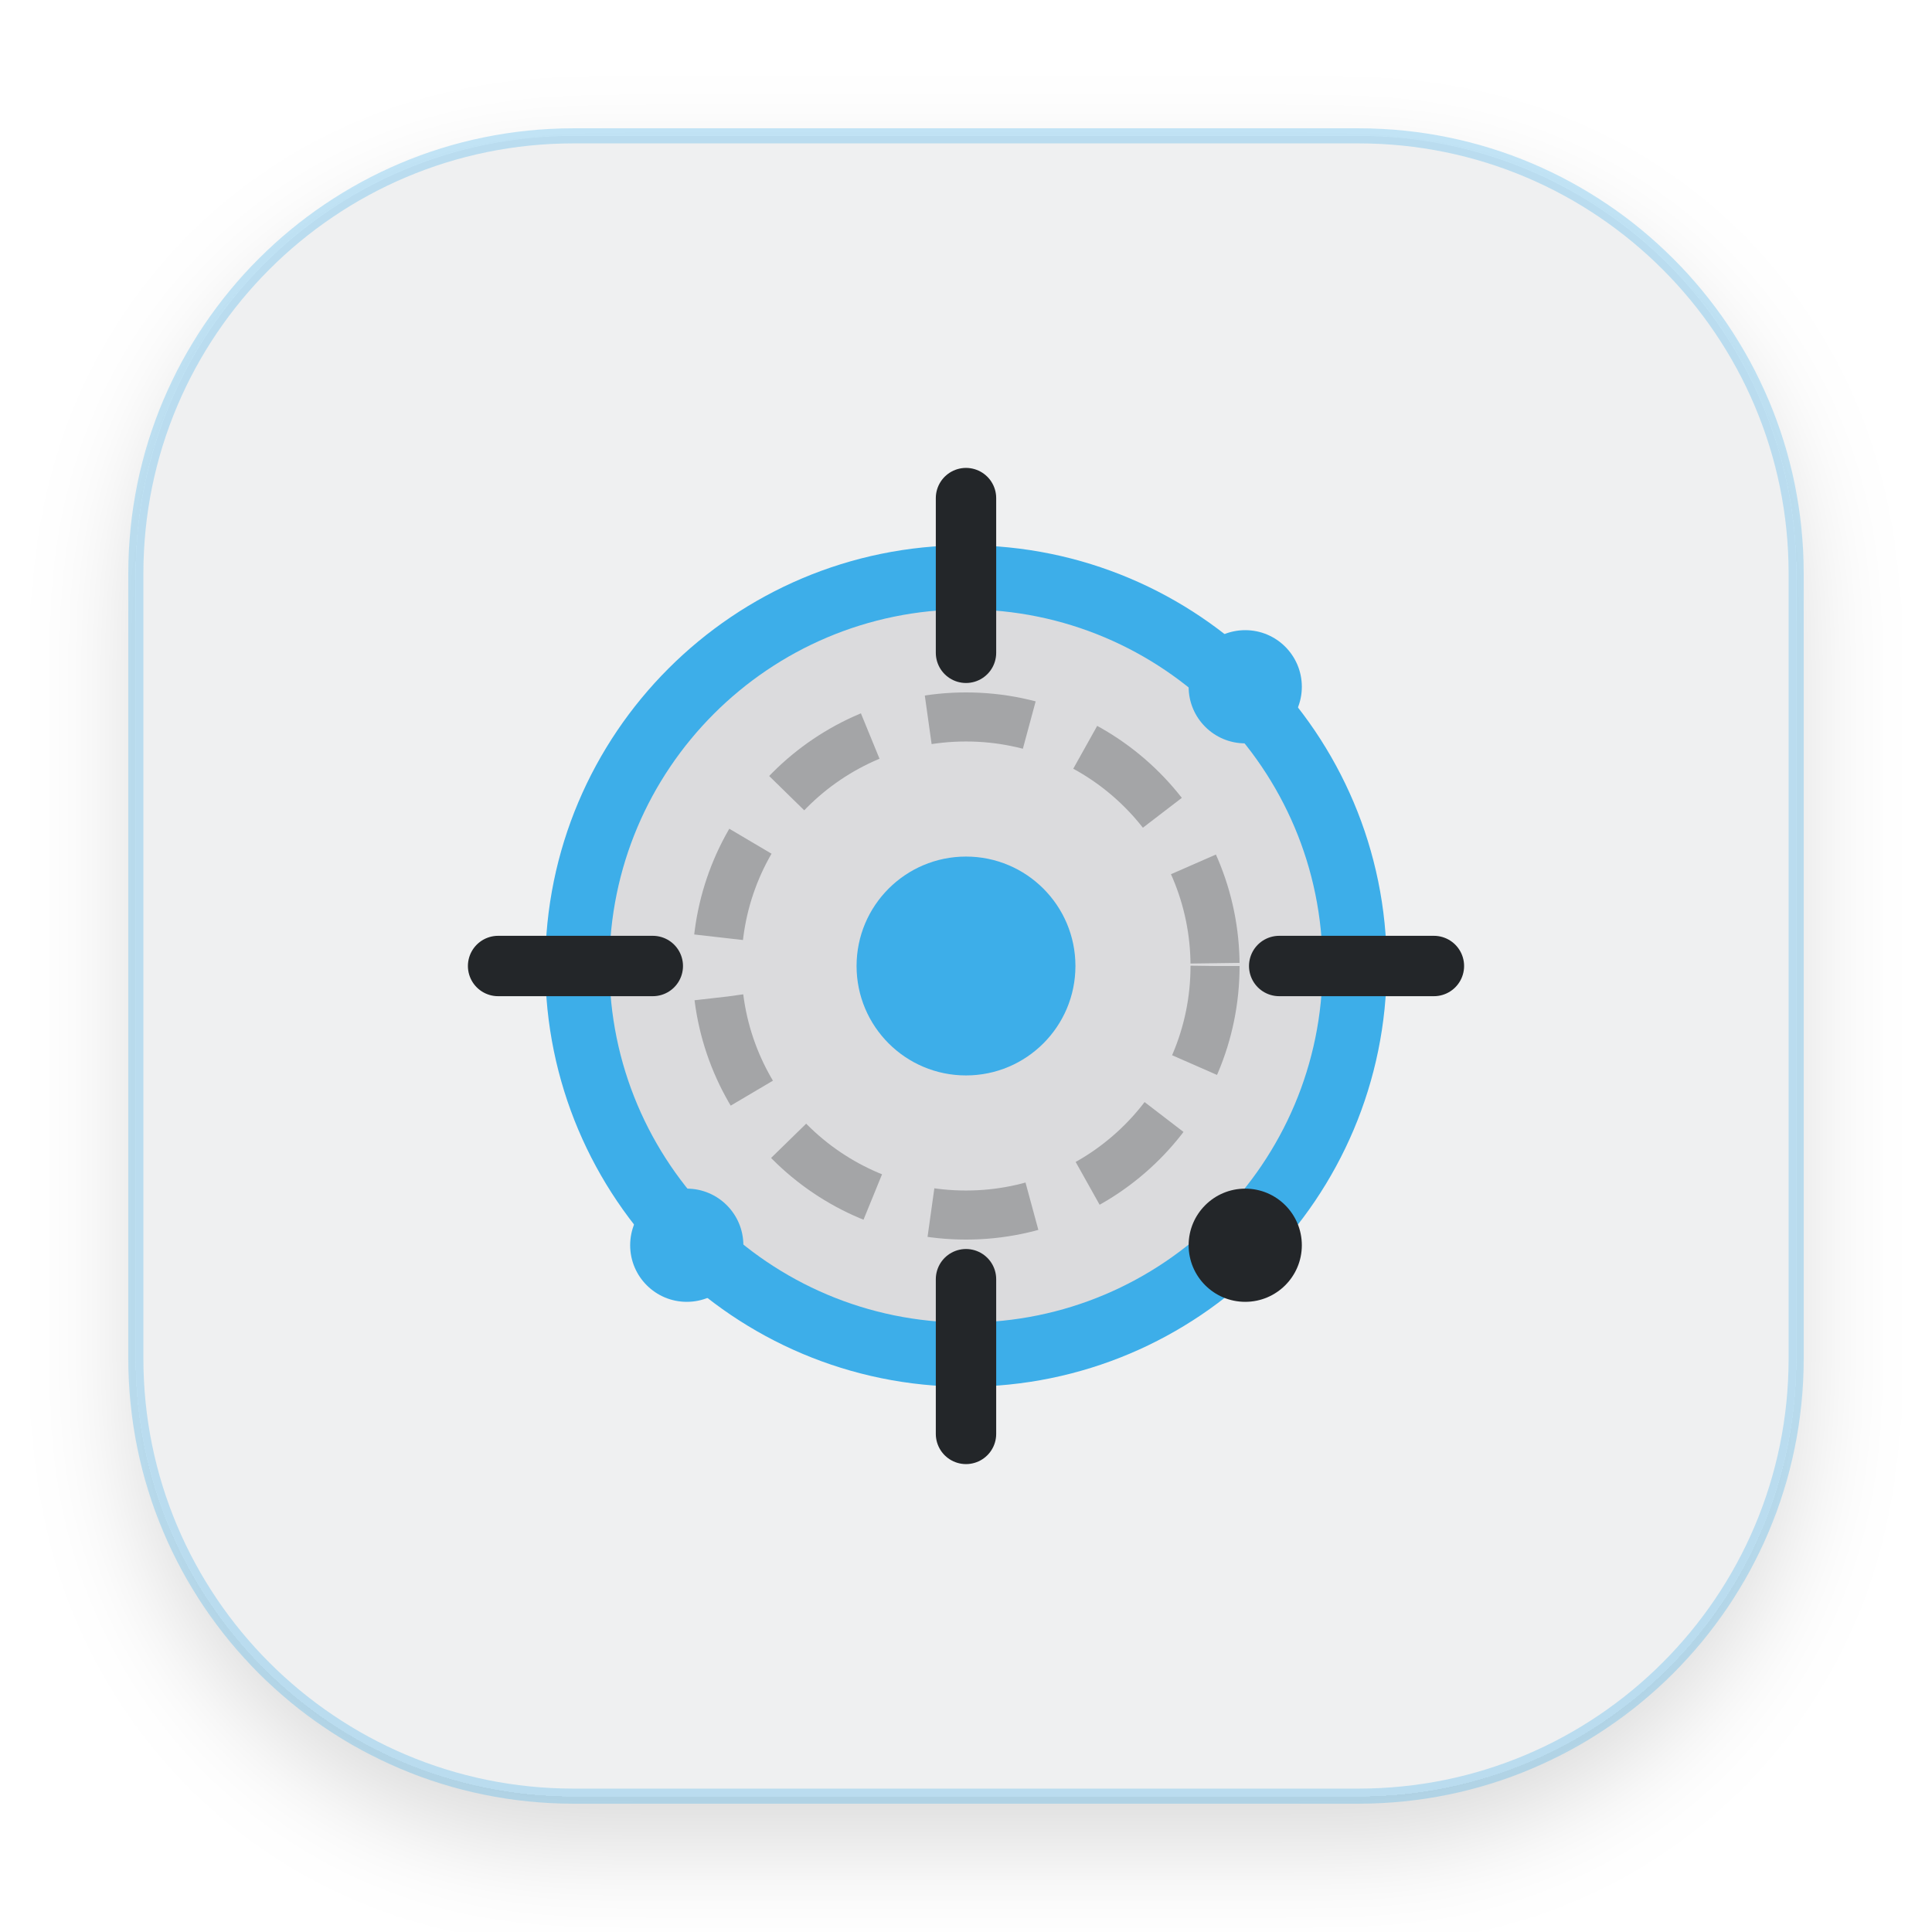
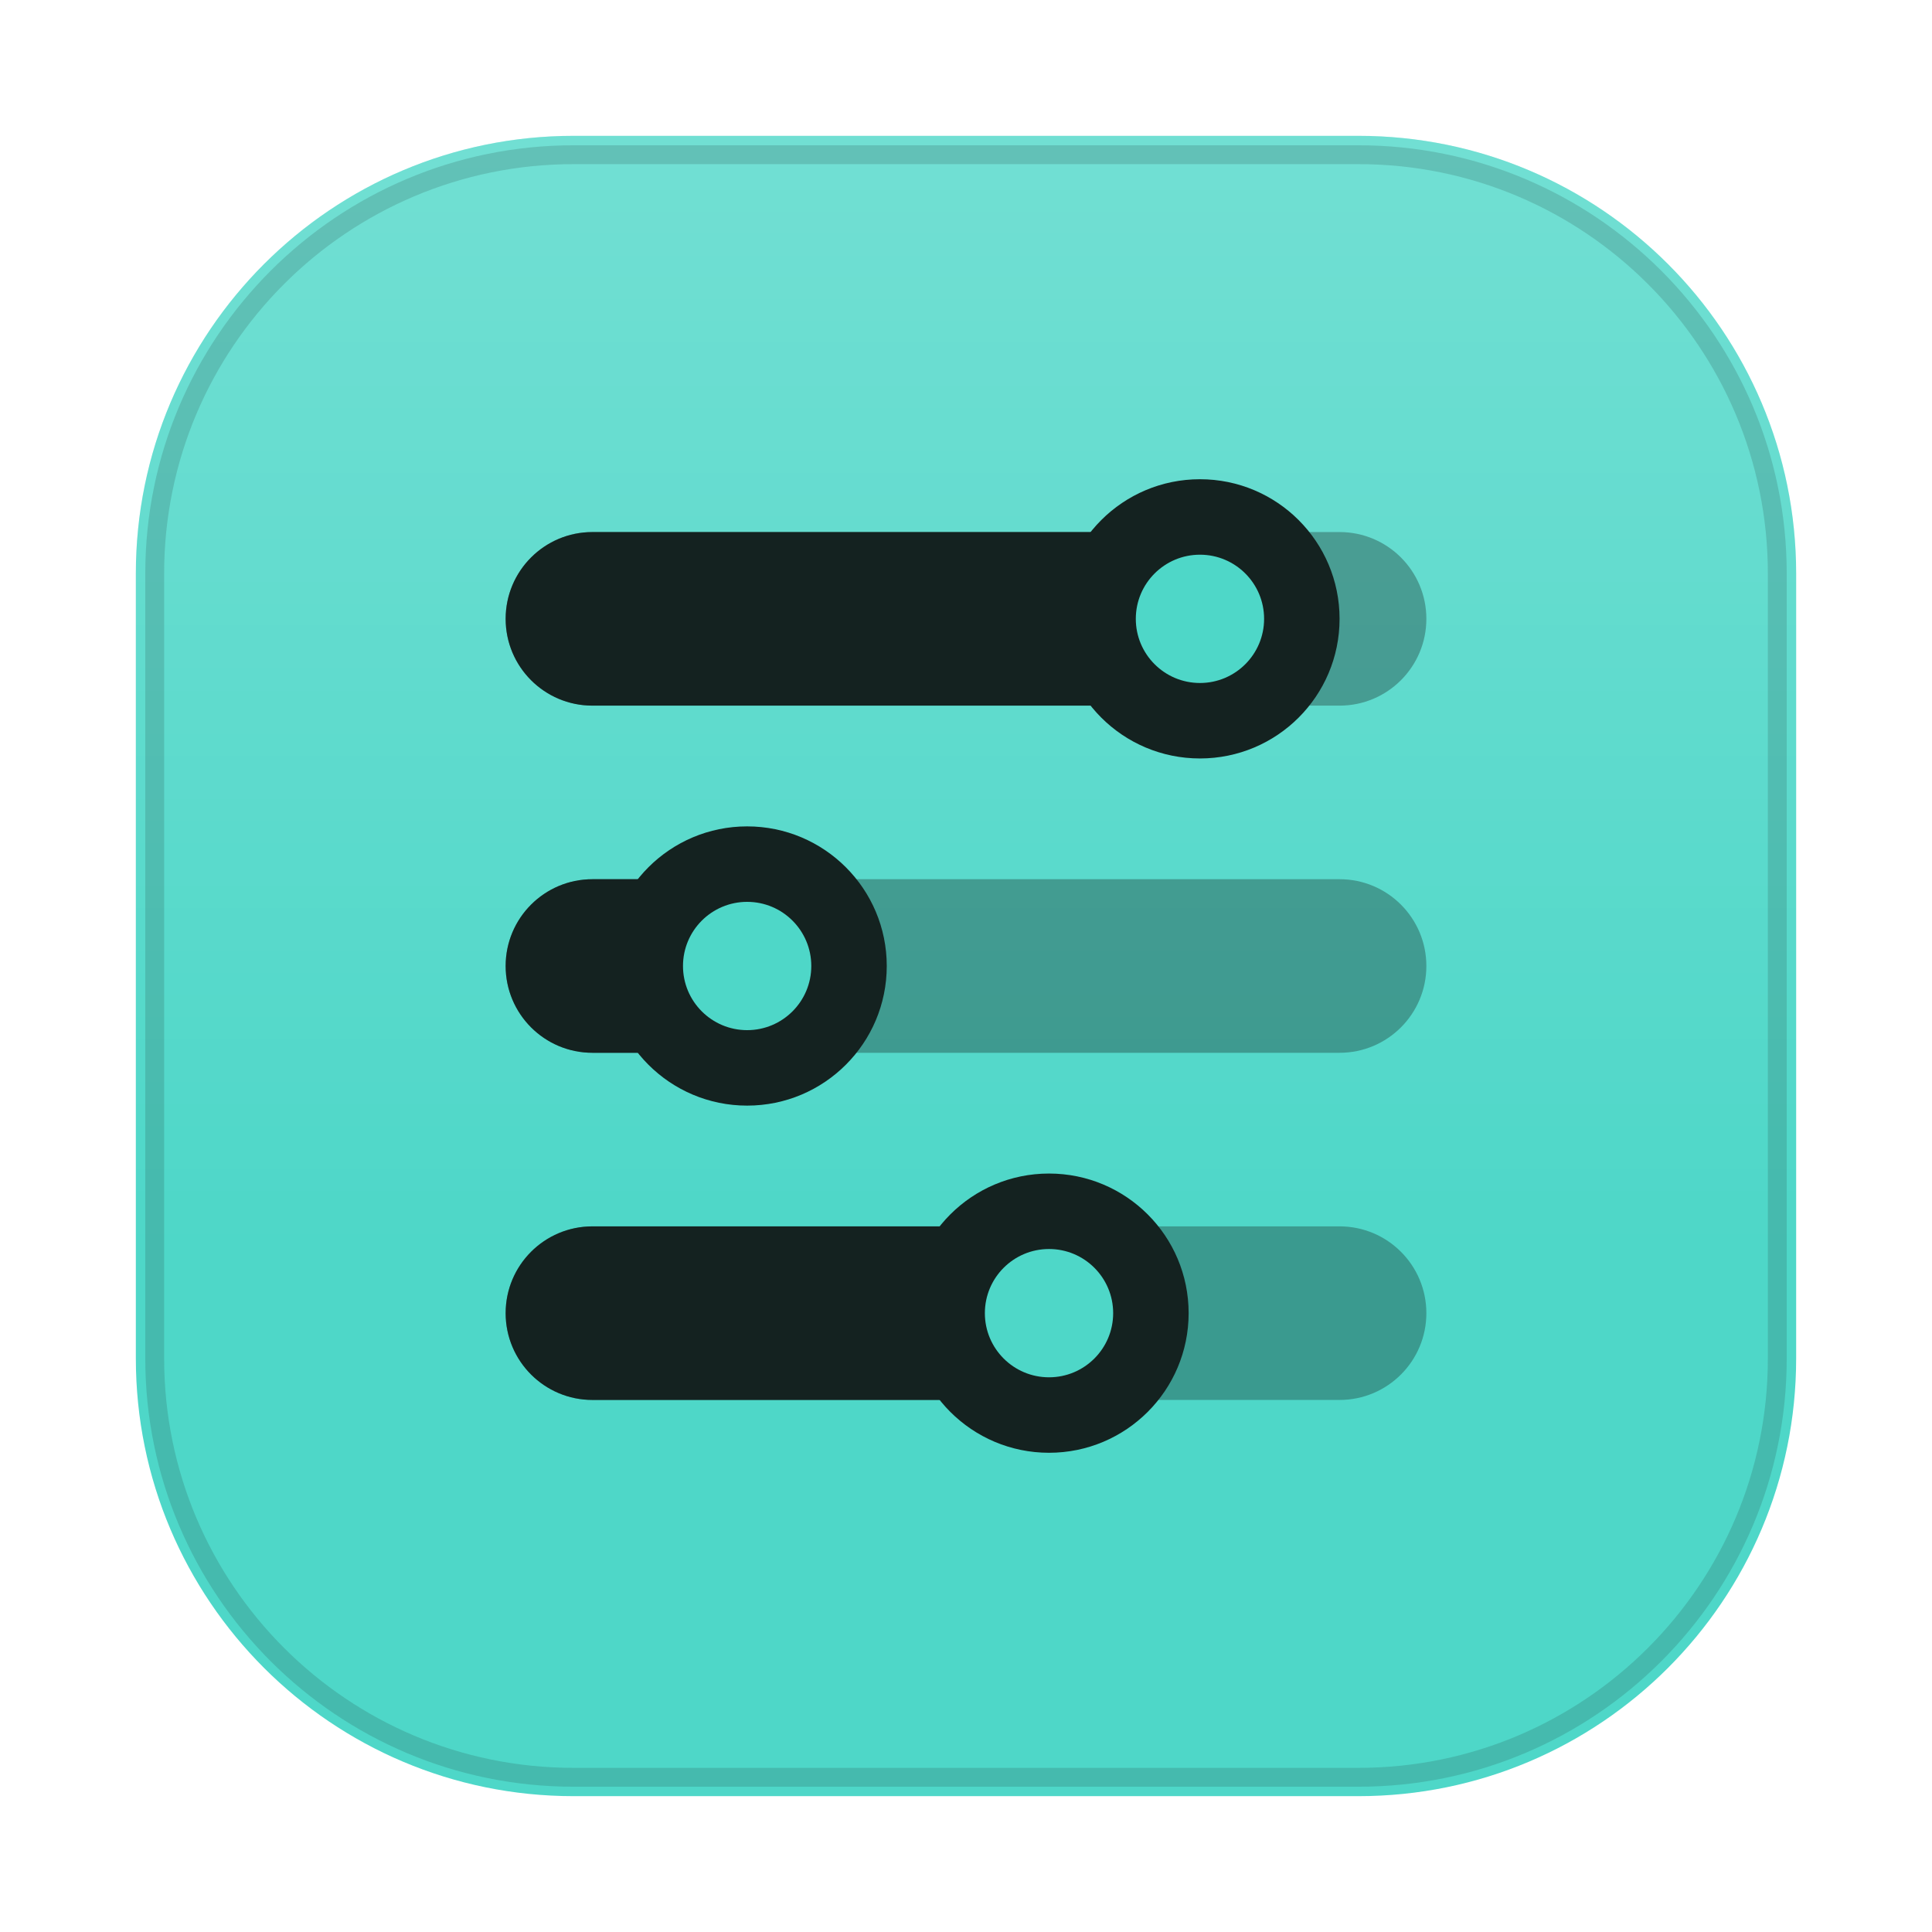
<svg xmlns="http://www.w3.org/2000/svg" width="1024" height="1024" viewBox="0 0 1024 1024">
  <defs>
-     <style type="text/css" id="current-color-scheme">
-       .ColorScheme-Text { color:#232629; }
-       .ColorScheme-Highlight { color:#3daee9; }
-       .ColorScheme-Background { color:#eff0f1; }
+     <style id="current-color-scheme" type="text/css">
+       .ColorScheme-Text { color: #e8f1ef; }
+       .ColorScheme-Background { color: #1d2529; }
+       .ColorScheme-Highlight { color: #4ed7c8; }
+       .ColorScheme-HighlightedText { color: #142220; }
+       .ColorScheme-PositiveText { color: #69d9a5; }
+       .ColorScheme-NeutralText { color: #f4c56a; }
+       .ColorScheme-NegativeText { color: #ff7d88; }
+       .ColorScheme-Accent { color: #4ed7c8; }
    </style>
-     <filter id="shadow" x="-20%" y="-20%" width="140%" height="150%">
-       <feDropShadow dx="0" dy="24" stdDeviation="28" flood-opacity=".15" />
-     </filter>
+     <linearGradient id="moos-control-center-sheen" x1="512" y1="72" x2="512" y2="660" gradientUnits="userSpaceOnUse">
+       <stop offset="0" stop-color="#ffffff" stop-opacity=".20" />
+       <stop offset="1" stop-color="#ffffff" stop-opacity="0" />
+     </linearGradient>
  </defs>
-   <rect x="72" y="72" width="880" height="880" rx="232" fill="currentColor" class="ColorScheme-Background" filter="url(#shadow)" />
-   <rect x="72" y="72" width="880" height="880" rx="232" fill="none" stroke="currentColor" class="ColorScheme-Highlight" stroke-width="8" stroke-opacity="0.3" />
-   <circle cx="512" cy="512" r="206" fill="currentColor" class="ColorScheme-Text" fill-opacity="0.1" />
-   <circle cx="512" cy="512" r="206" fill="none" stroke="currentColor" class="ColorScheme-Highlight" stroke-width="34" />
-   <circle cx="512" cy="512" r="132" fill="none" stroke="currentColor" class="ColorScheme-Text" stroke-opacity=".30" stroke-width="26" stroke-dasharray="54 32" />
-   <circle cx="512" cy="512" r="58" fill="currentColor" class="ColorScheme-Highlight" />
-   <path d="M512 264v82M512 678v82M264 512h82M678 512h82" stroke="currentColor" class="ColorScheme-Text" stroke-width="32" stroke-linecap="round" />
-   <circle cx="660" cy="364" r="30" fill="currentColor" class="ColorScheme-Highlight" />
-   <circle cx="660" cy="660" r="30" fill="currentColor" class="ColorScheme-Text" />
-   <circle cx="364" cy="660" r="30" fill="currentColor" class="ColorScheme-Highlight" />
+   <rect class="ColorScheme-Highlight" fill="currentColor" x="72" y="72" width="880" height="880" rx="232" />
+   <rect fill="url(#moos-control-center-sheen)" x="72" y="72" width="880" height="880" rx="232" />
+   <rect class="ColorScheme-HighlightedText" fill="none" stroke="currentColor" stroke-opacity=".16" stroke-width="10" x="82" y="82" width="860" height="860" rx="222" />
+   <g class="ColorScheme-HighlightedText" fill="currentColor">
+     <rect x="268" y="282" width="488" height="92" rx="46" opacity=".34" />
+     <rect x="268" y="466" width="488" height="92" rx="46" opacity=".34" />
+     <rect x="268" y="650" width="488" height="92" rx="46" opacity=".34" />
+     <rect x="268" y="282" width="368" height="92" rx="46" />
+     <rect x="268" y="466" width="128" height="92" rx="46" />
+     <rect x="268" y="650" width="288" height="92" rx="46" />
+     <circle cx="636" cy="328" r="74" />
+     <circle cx="396" cy="512" r="74" />
+     <circle cx="556" cy="696" r="74" />
+   </g>
+   <g class="ColorScheme-Highlight" fill="currentColor">
+     <circle cx="636" cy="328" r="34" />
+     <circle cx="396" cy="512" r="34" />
+     <circle cx="556" cy="696" r="34" />
+   </g>
</svg>
